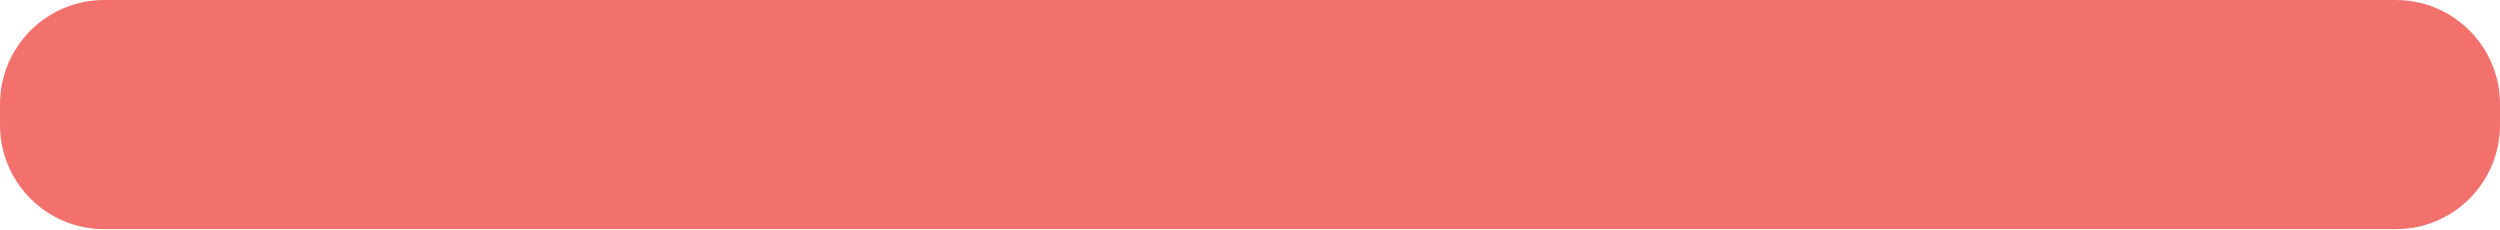
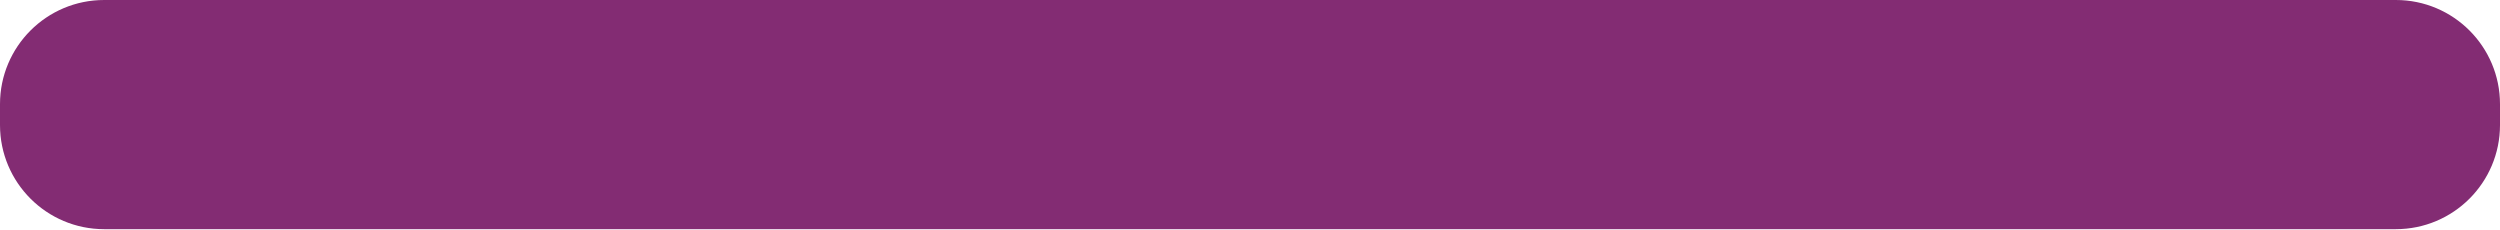
<svg xmlns="http://www.w3.org/2000/svg" viewBox="0 0 60 5.5" width="60" height="5.5">
-   <rect id="pill" x="0" y="0" width="60" height="5.5" rx="2.5" fill="#F3716D" />
+   <rect id="pill" x="0" y="0" width="60" height="5.5" rx="2.5" fill="#832C73" />
</svg>
